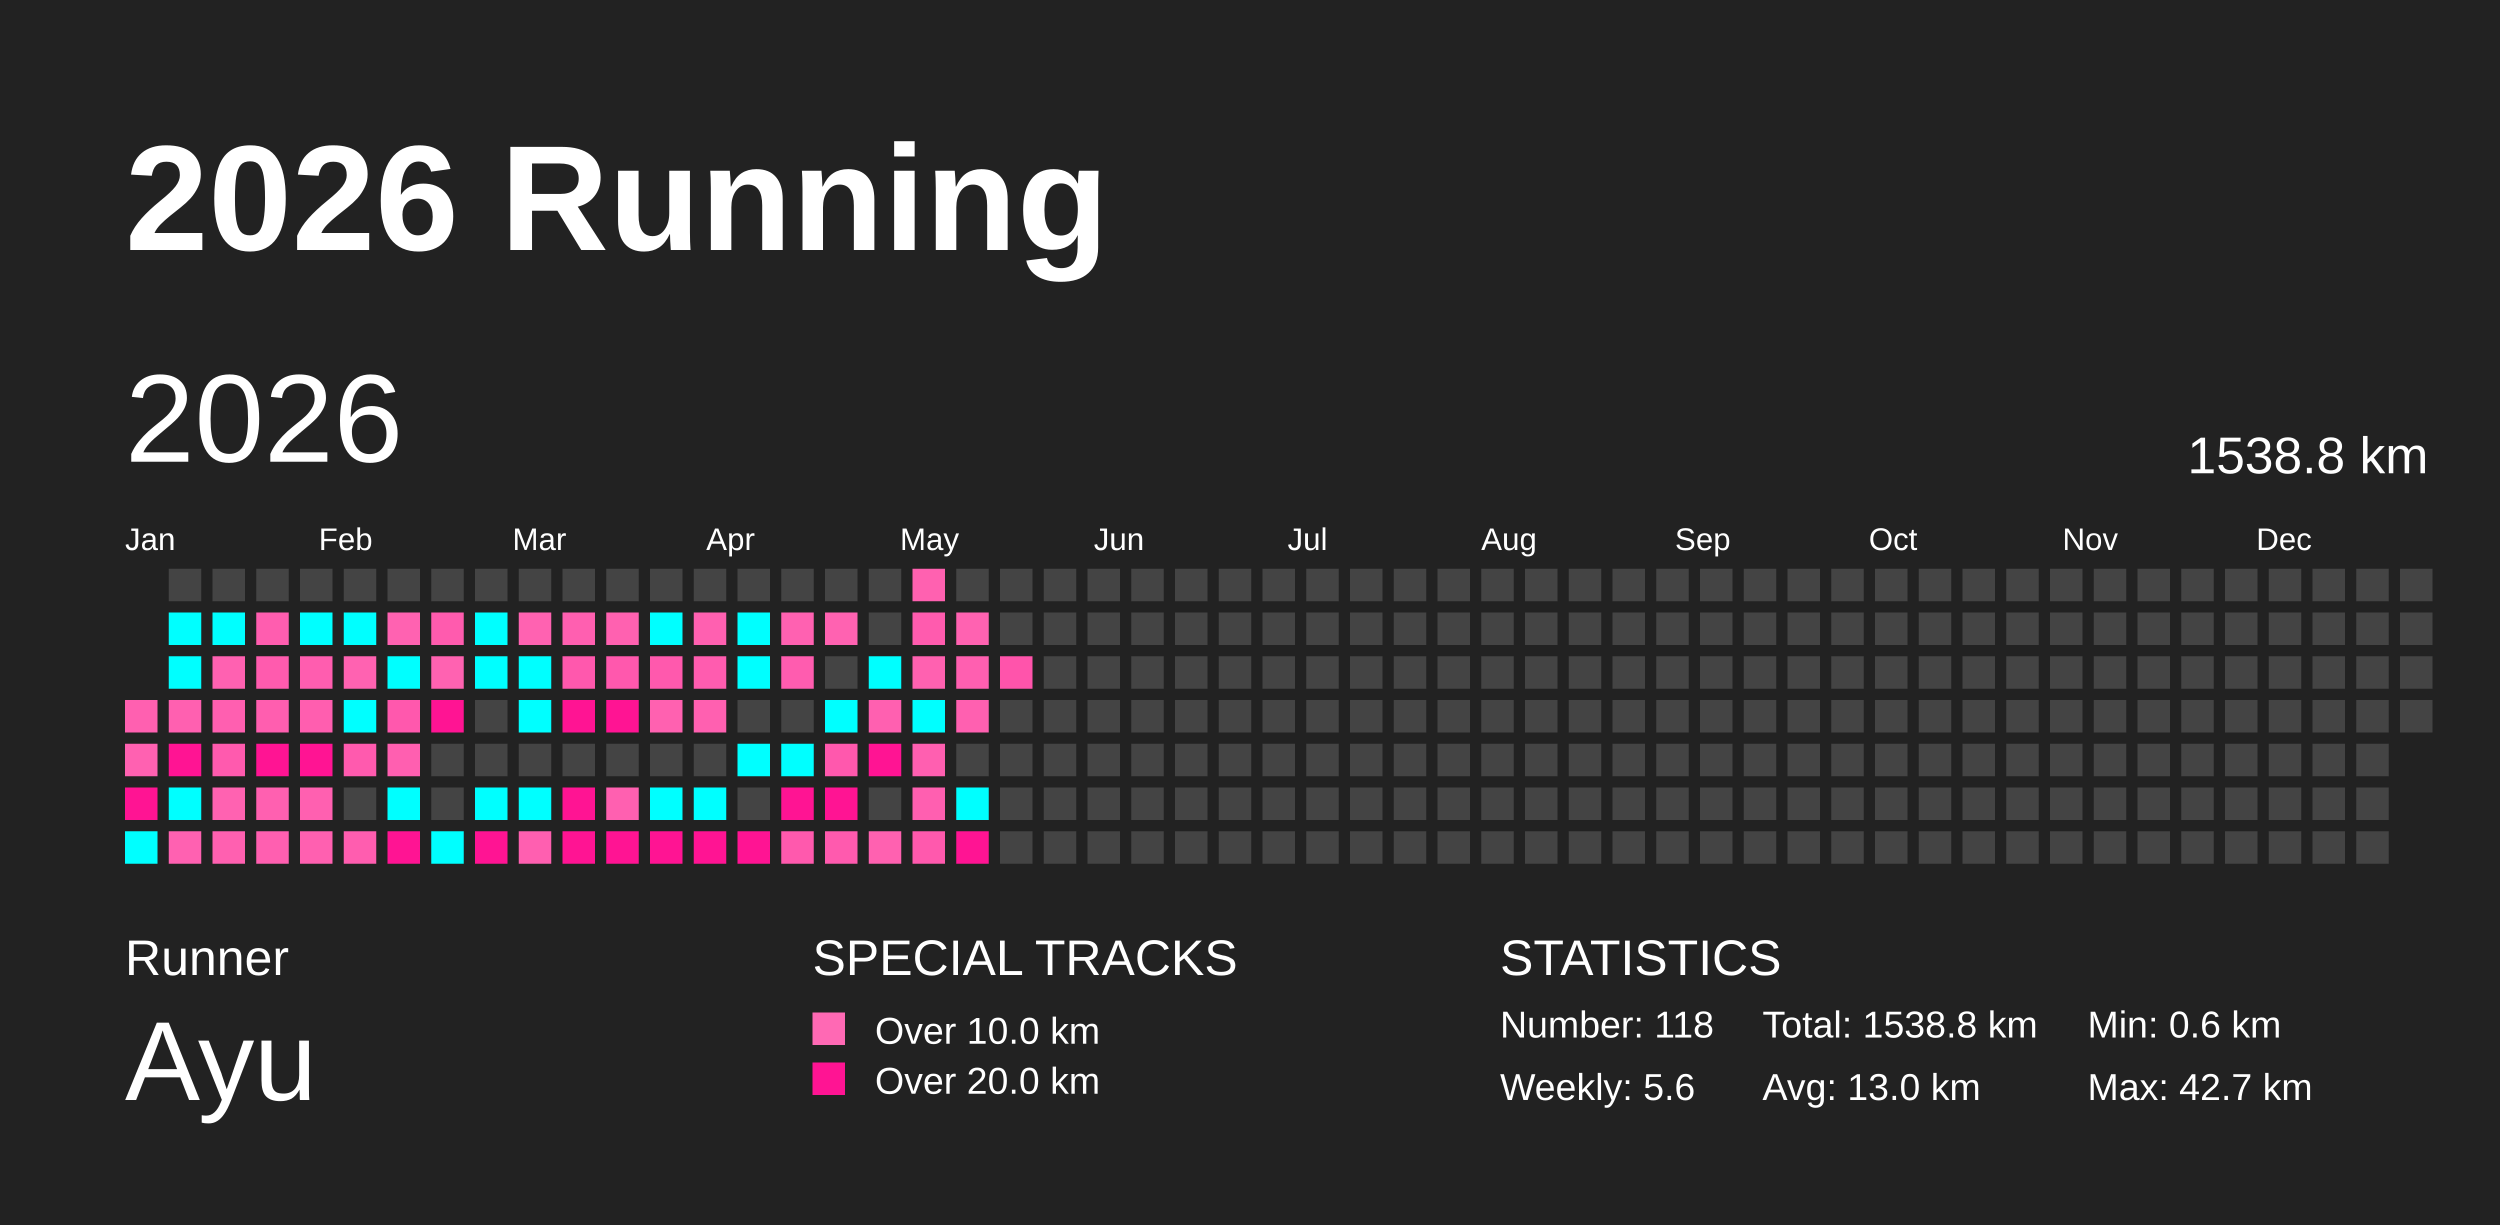
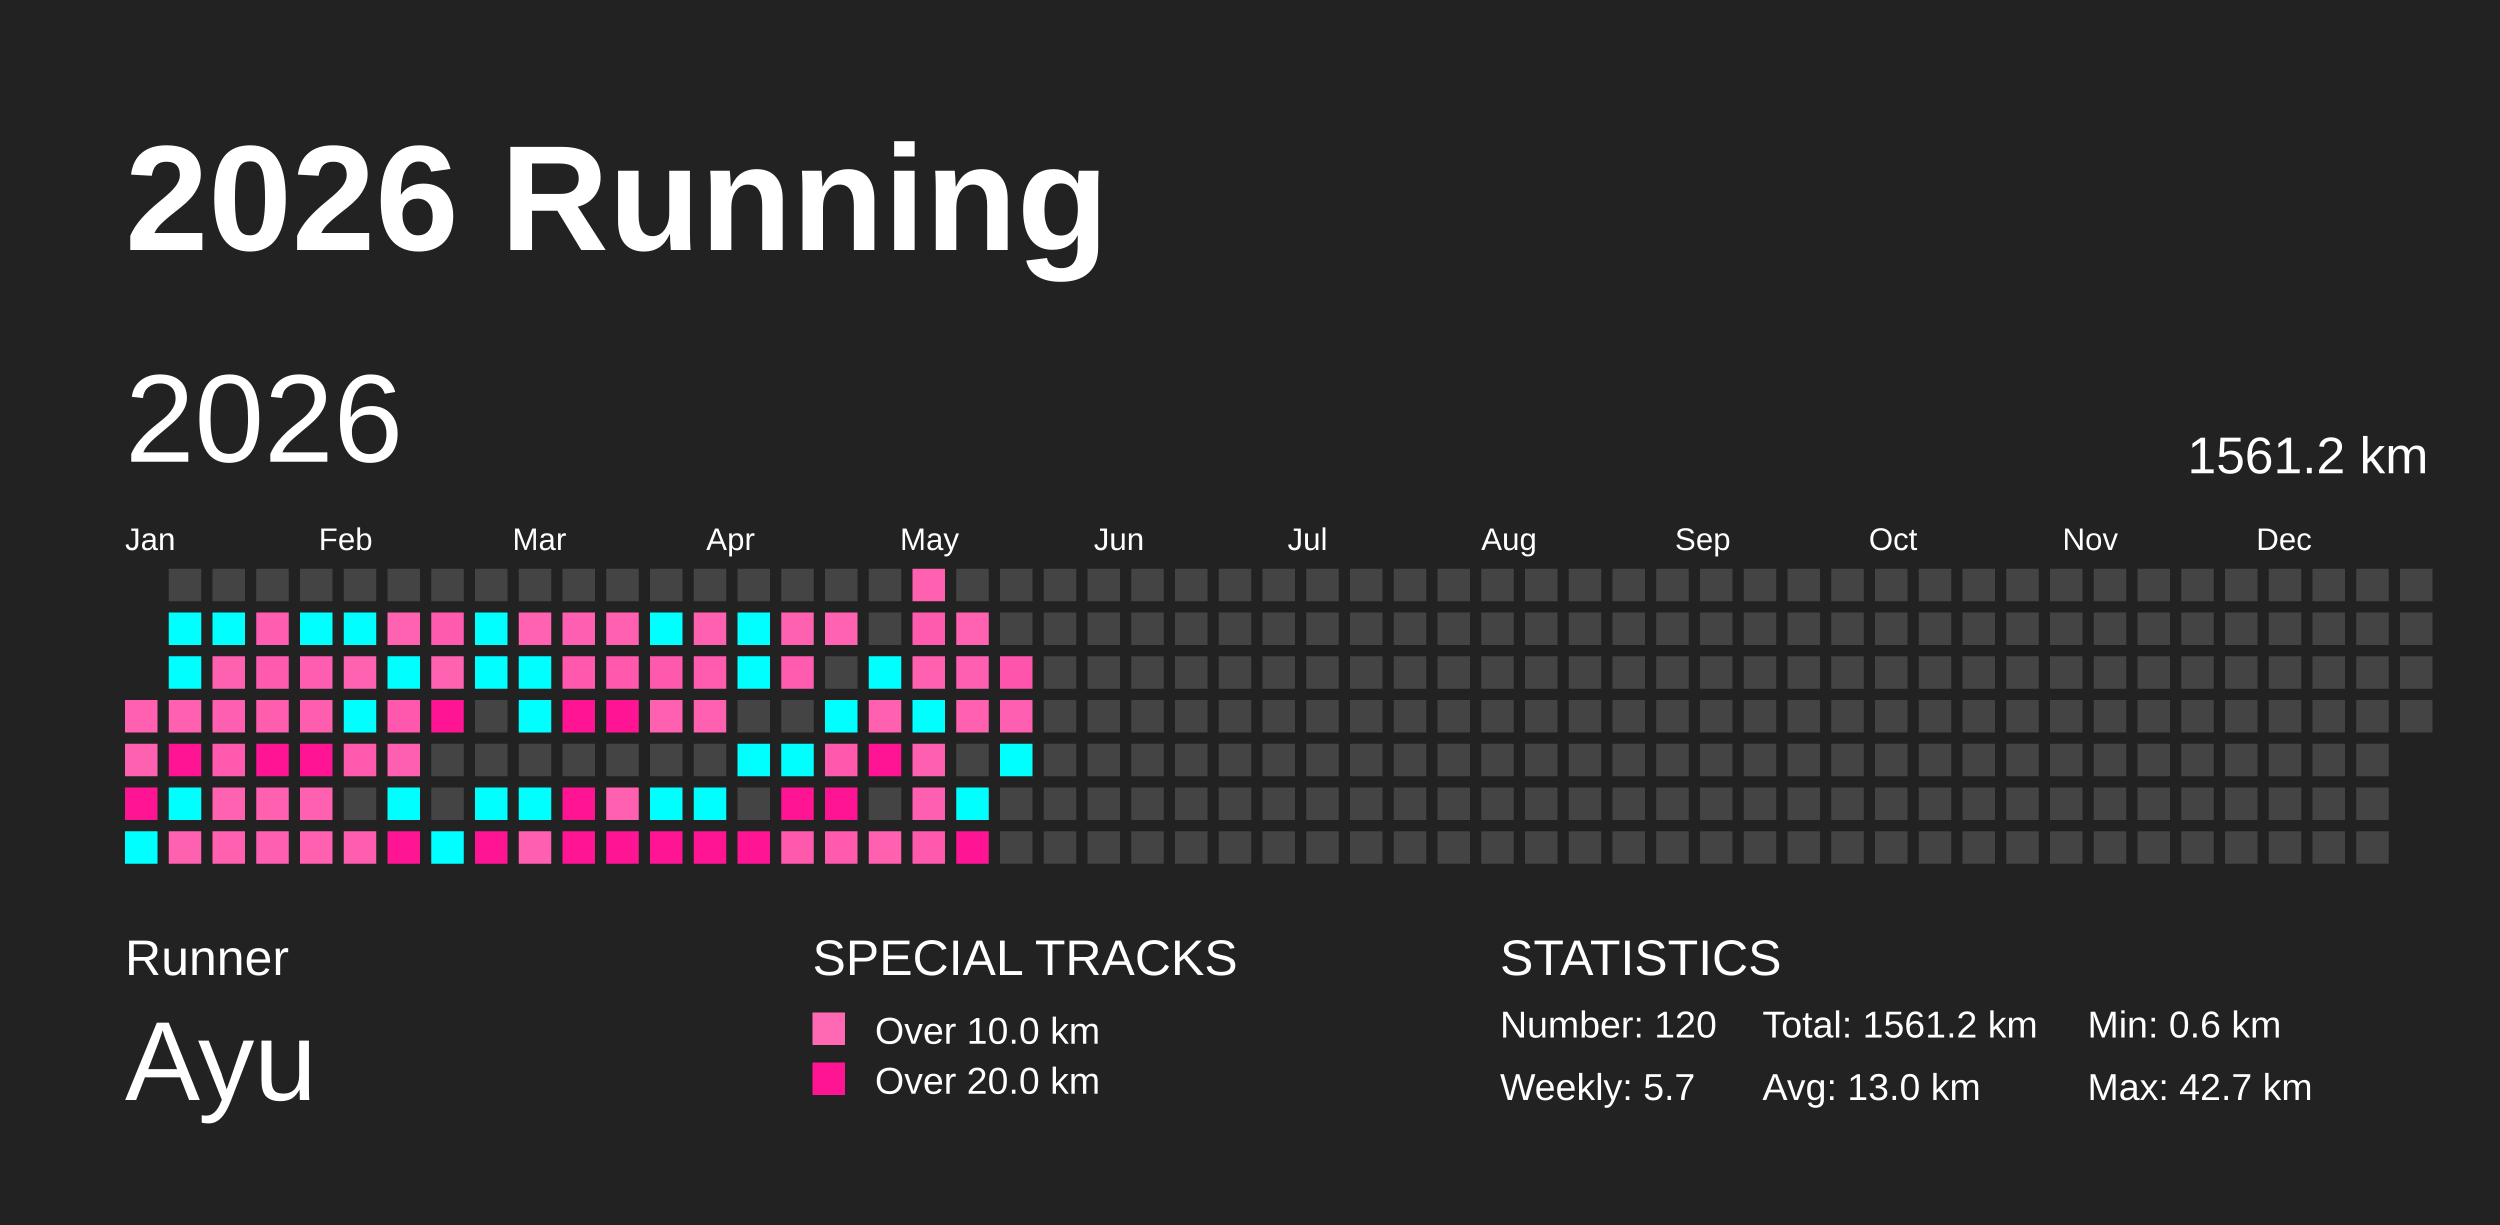
<svg xmlns="http://www.w3.org/2000/svg" baseProfile="full" height="98mm" version="1.1" viewBox="0,0,200,98" width="200mm">
  <defs />
  <rect fill="#222222" height="98" width="200" x="0" y="0" />
  <text fill="#FFFFFF" style="font-size:12px; font-family:Arial; font-weight:bold;" x="10" y="20">2026 Running</text>
  <text fill="#FFFFFF" style="font-size:4px; font-family:Arial" x="10" y="78">Runner</text>
  <text fill="#FFFFFF" style="font-size:9px; font-family:Arial" x="10" y="88">Ayu</text>
  <text fill="#FFFFFF" style="font-size:4px; font-family:Arial" x="65" y="78">SPECIAL TRACKS</text>
  <rect fill="#ff69b4" height="2.6" width="2.6" x="65" y="81" />
  <text fill="#FFFFFF" style="font-size:3px; font-family:Arial" x="70" y="83.5">Over 10.0 km</text>
  <rect fill="#ff1493" height="2.6" width="2.6" x="65" y="85" />
  <text fill="#FFFFFF" style="font-size:3px; font-family:Arial" x="70" y="87.5">Over 20.0 km</text>
  <text fill="#FFFFFF" style="font-size:4px; font-family:Arial" x="120" y="78">STATISTICS</text>
-   <text fill="#FFFFFF" style="font-size:3px; font-family:Arial" x="120" y="83">Number: 118</text>
-   <text fill="#FFFFFF" style="font-size:3px; font-family:Arial" x="120" y="88">Weekly: 5.6</text>
-   <text fill="#FFFFFF" style="font-size:3px; font-family:Arial" x="141" y="83">Total: 1538.8 km</text>
+   <text fill="#FFFFFF" style="font-size:3px; font-family:Arial" x="120" y="83">Number: 120</text>
+   <text fill="#FFFFFF" style="font-size:3px; font-family:Arial" x="120" y="88">Weekly: 5.7</text>
+   <text fill="#FFFFFF" style="font-size:3px; font-family:Arial" x="141" y="83">Total: 1561.2 km</text>
  <text fill="#FFFFFF" style="font-size:3px; font-family:Arial" x="141" y="88">Avg: 13.0 km</text>
  <text fill="#FFFFFF" style="font-size:3px; font-family:Arial" x="167" y="83">Min: 0.6 km</text>
  <text fill="#FFFFFF" style="font-size:3px; font-family:Arial" x="167" y="88">Max: 42.7 km</text>
  <text dominant-baseline="hanging" fill="#FFFFFF" style="font-size:10.0px; font-family:Arial;" x="10" y="30">2026</text>
-   <text dominant-baseline="hanging" fill="#FFFFFF" style="font-size:4.125px; font-family:Arial;" x="175" y="35">1538.8 km</text>
+   <text dominant-baseline="hanging" fill="#FFFFFF" style="font-size:4.125px; font-family:Arial;" x="175" y="35">1561.2 km</text>
  <text fill="#FFFFFF" style="font-size:2.5px; font-family:Arial" x="10.0" y="44">Jan</text>
  <text fill="#FFFFFF" style="font-size:2.5px; font-family:Arial" x="25.5" y="44">Feb</text>
  <text fill="#FFFFFF" style="font-size:2.5px; font-family:Arial" x="41.0" y="44">Mar</text>
  <text fill="#FFFFFF" style="font-size:2.5px; font-family:Arial" x="56.5" y="44">Apr</text>
  <text fill="#FFFFFF" style="font-size:2.5px; font-family:Arial" x="72.0" y="44">May</text>
  <text fill="#FFFFFF" style="font-size:2.5px; font-family:Arial" x="87.5" y="44">Jun</text>
  <text fill="#FFFFFF" style="font-size:2.5px; font-family:Arial" x="103.0" y="44">Jul</text>
  <text fill="#FFFFFF" style="font-size:2.5px; font-family:Arial" x="118.5" y="44">Aug</text>
  <text fill="#FFFFFF" style="font-size:2.5px; font-family:Arial" x="134.0" y="44">Sep</text>
  <text fill="#FFFFFF" style="font-size:2.5px; font-family:Arial" x="149.5" y="44">Oct</text>
  <text fill="#FFFFFF" style="font-size:2.5px; font-family:Arial" x="165.0" y="44">Nov</text>
  <text fill="#FFFFFF" style="font-size:2.5px; font-family:Arial" x="180.5" y="44">Dec</text>
  <rect fill="#ff60b0" height="2.6" width="2.6" x="10.0" y="56.0" />
  <rect fill="#ff61b1" height="2.6" width="2.6" x="10.0" y="59.5" />
  <rect fill="#ff1493" height="2.6" width="2.6" x="10.0" y="63.0" />
  <rect fill="#00ffff" height="2.6" width="2.6" x="10.0" y="66.5" />
  <rect fill="#444444" height="2.6" width="2.6" x="13.5" y="45.5" />
  <rect fill="#00ffff" height="2.6" width="2.6" x="13.5" y="49.0" />
  <rect fill="#00ffff" height="2.6" width="2.6" x="13.5" y="52.5" />
  <rect fill="#ff60b0" height="2.6" width="2.6" x="13.5" y="56.0" />
  <rect fill="#ff1493" height="2.6" width="2.6" x="13.5" y="59.5" />
  <rect fill="#00ffff" height="2.6" width="2.6" x="13.5" y="63.0" />
  <rect fill="#ff61b1" height="2.6" width="2.6" x="13.5" y="66.5" />
  <rect fill="#444444" height="2.6" width="2.6" x="17.0" y="45.5" />
  <rect fill="#00ffff" height="2.6" width="2.6" x="17.0" y="49.0" />
  <rect fill="#ff61b1" height="2.6" width="2.6" x="17.0" y="52.5" />
  <rect fill="#ff5fb0" height="2.6" width="2.6" x="17.0" y="56.0" />
  <rect fill="#ff5aae" height="2.6" width="2.6" x="17.0" y="59.5" />
  <rect fill="#ff62b1" height="2.6" width="2.6" x="17.0" y="63.0" />
  <rect fill="#ff60b0" height="2.6" width="2.6" x="17.0" y="66.5" />
  <rect fill="#444444" height="2.6" width="2.6" x="20.5" y="45.5" />
  <rect fill="#ff5daf" height="2.6" width="2.6" x="20.5" y="49.0" />
  <rect fill="#ff5bae" height="2.6" width="2.6" x="20.5" y="52.5" />
  <rect fill="#ff5eaf" height="2.6" width="2.6" x="20.5" y="56.0" />
  <rect fill="#ff1493" height="2.6" width="2.6" x="20.5" y="59.5" />
  <rect fill="#ff60b0" height="2.6" width="2.6" x="20.5" y="63.0" />
  <rect fill="#ff5fb0" height="2.6" width="2.6" x="20.5" y="66.5" />
  <rect fill="#444444" height="2.6" width="2.6" x="24.0" y="45.5" />
  <rect fill="#00ffff" height="2.6" width="2.6" x="24.0" y="49.0" />
  <rect fill="#ff5daf" height="2.6" width="2.6" x="24.0" y="52.5" />
  <rect fill="#ff5eaf" height="2.6" width="2.6" x="24.0" y="56.0" />
  <rect fill="#ff1493" height="2.6" width="2.6" x="24.0" y="59.5" />
  <rect fill="#ff60b0" height="2.6" width="2.6" x="24.0" y="63.0" />
  <rect fill="#ff60b0" height="2.6" width="2.6" x="24.0" y="66.5" />
  <rect fill="#444444" height="2.6" width="2.6" x="27.5" y="45.5" />
  <rect fill="#00ffff" height="2.6" width="2.6" x="27.5" y="49.0" />
  <rect fill="#ff62b1" height="2.6" width="2.6" x="27.5" y="52.5" />
  <rect fill="#00ffff" height="2.6" width="2.6" x="27.5" y="56.0" />
  <rect fill="#ff5aae" height="2.6" width="2.6" x="27.5" y="59.5" />
  <rect fill="#444444" height="2.6" width="2.6" x="27.5" y="63.0" />
  <rect fill="#ff5daf" height="2.6" width="2.6" x="27.5" y="66.5" />
  <rect fill="#444444" height="2.6" width="2.6" x="31.0" y="45.5" />
  <rect fill="#ff62b1" height="2.6" width="2.6" x="31.0" y="49.0" />
  <rect fill="#00ffff" height="2.6" width="2.6" x="31.0" y="52.5" />
  <rect fill="#ff58ad" height="2.6" width="2.6" x="31.0" y="56.0" />
  <rect fill="#ff5fb0" height="2.6" width="2.6" x="31.0" y="59.5" />
  <rect fill="#00ffff" height="2.6" width="2.6" x="31.0" y="63.0" />
  <rect fill="#ff1493" height="2.6" width="2.6" x="31.0" y="66.5" />
  <rect fill="#444444" height="2.6" width="2.6" x="34.5" y="45.5" />
  <rect fill="#ff5bae" height="2.6" width="2.6" x="34.5" y="49.0" />
  <rect fill="#ff62b1" height="2.6" width="2.6" x="34.5" y="52.5" />
  <rect fill="#ff1493" height="2.6" width="2.6" x="34.5" y="56.0" />
  <rect fill="#444444" height="2.6" width="2.6" x="34.5" y="59.5" />
  <rect fill="#444444" height="2.6" width="2.6" x="34.5" y="63.0" />
  <rect fill="#00ffff" height="2.6" width="2.6" x="34.5" y="66.5" />
  <rect fill="#444444" height="2.6" width="2.6" x="38.0" y="45.5" />
  <rect fill="#00ffff" height="2.6" width="2.6" x="38.0" y="49.0" />
  <rect fill="#00ffff" height="2.6" width="2.6" x="38.0" y="52.5" />
  <rect fill="#444444" height="2.6" width="2.6" x="38.0" y="56.0" />
  <rect fill="#444444" height="2.6" width="2.6" x="38.0" y="59.5" />
  <rect fill="#00ffff" height="2.6" width="2.6" x="38.0" y="63.0" />
  <rect fill="#ff1493" height="2.6" width="2.6" x="38.0" y="66.5" />
  <rect fill="#444444" height="2.6" width="2.6" x="41.5" y="45.5" />
  <rect fill="#ff62b1" height="2.6" width="2.6" x="41.5" y="49.0" />
  <rect fill="#00ffff" height="2.6" width="2.6" x="41.5" y="52.5" />
  <rect fill="#00ffff" height="2.6" width="2.6" x="41.5" y="56.0" />
  <rect fill="#444444" height="2.6" width="2.6" x="41.5" y="59.5" />
  <rect fill="#00ffff" height="2.6" width="2.6" x="41.5" y="63.0" />
  <rect fill="#ff5fb0" height="2.6" width="2.6" x="41.5" y="66.5" />
  <rect fill="#444444" height="2.6" width="2.6" x="45.0" y="45.5" />
  <rect fill="#ff5fb0" height="2.6" width="2.6" x="45.0" y="49.0" />
  <rect fill="#ff58ad" height="2.6" width="2.6" x="45.0" y="52.5" />
  <rect fill="#ff1493" height="2.6" width="2.6" x="45.0" y="56.0" />
  <rect fill="#444444" height="2.6" width="2.6" x="45.0" y="59.5" />
  <rect fill="#ff1493" height="2.6" width="2.6" x="45.0" y="63.0" />
  <rect fill="#ff1493" height="2.6" width="2.6" x="45.0" y="66.5" />
  <rect fill="#444444" height="2.6" width="2.6" x="48.5" y="45.5" />
  <rect fill="#ff61b0" height="2.6" width="2.6" x="48.5" y="49.0" />
  <rect fill="#ff58ad" height="2.6" width="2.6" x="48.5" y="52.5" />
  <rect fill="#ff1493" height="2.6" width="2.6" x="48.5" y="56.0" />
  <rect fill="#444444" height="2.6" width="2.6" x="48.5" y="59.5" />
  <rect fill="#ff60b0" height="2.6" width="2.6" x="48.5" y="63.0" />
  <rect fill="#ff1493" height="2.6" width="2.6" x="48.5" y="66.5" />
  <rect fill="#444444" height="2.6" width="2.6" x="52.0" y="45.5" />
  <rect fill="#00ffff" height="2.6" width="2.6" x="52.0" y="49.0" />
  <rect fill="#ff59ad" height="2.6" width="2.6" x="52.0" y="52.5" />
  <rect fill="#ff61b0" height="2.6" width="2.6" x="52.0" y="56.0" />
  <rect fill="#444444" height="2.6" width="2.6" x="52.0" y="59.5" />
  <rect fill="#00ffff" height="2.6" width="2.6" x="52.0" y="63.0" />
  <rect fill="#ff1493" height="2.6" width="2.6" x="52.0" y="66.5" />
  <rect fill="#444444" height="2.6" width="2.6" x="55.5" y="45.5" />
  <rect fill="#ff60b0" height="2.6" width="2.6" x="55.5" y="49.0" />
  <rect fill="#ff5caf" height="2.6" width="2.6" x="55.5" y="52.5" />
  <rect fill="#ff60b0" height="2.6" width="2.6" x="55.5" y="56.0" />
  <rect fill="#444444" height="2.6" width="2.6" x="55.5" y="59.5" />
  <rect fill="#00ffff" height="2.6" width="2.6" x="55.5" y="63.0" />
  <rect fill="#ff1493" height="2.6" width="2.6" x="55.5" y="66.5" />
  <rect fill="#444444" height="2.6" width="2.6" x="59.0" y="45.5" />
  <rect fill="#00ffff" height="2.6" width="2.6" x="59.0" y="49.0" />
  <rect fill="#00ffff" height="2.6" width="2.6" x="59.0" y="52.5" />
  <rect fill="#444444" height="2.6" width="2.6" x="59.0" y="56.0" />
  <rect fill="#00ffff" height="2.6" width="2.6" x="59.0" y="59.5" />
  <rect fill="#444444" height="2.6" width="2.6" x="59.0" y="63.0" />
  <rect fill="#ff1493" height="2.6" width="2.6" x="59.0" y="66.5" />
  <rect fill="#444444" height="2.6" width="2.6" x="62.5" y="45.5" />
  <rect fill="#ff61b1" height="2.6" width="2.6" x="62.5" y="49.0" />
  <rect fill="#ff5caf" height="2.6" width="2.6" x="62.5" y="52.5" />
  <rect fill="#444444" height="2.6" width="2.6" x="62.5" y="56.0" />
  <rect fill="#00ffff" height="2.6" width="2.6" x="62.5" y="59.5" />
  <rect fill="#ff1493" height="2.6" width="2.6" x="62.5" y="63.0" />
  <rect fill="#ff59ad" height="2.6" width="2.6" x="62.5" y="66.5" />
  <rect fill="#444444" height="2.6" width="2.6" x="66.0" y="45.5" />
  <rect fill="#ff62b1" height="2.6" width="2.6" x="66.0" y="49.0" />
  <rect fill="#444444" height="2.6" width="2.6" x="66.0" y="52.5" />
  <rect fill="#00ffff" height="2.6" width="2.6" x="66.0" y="56.0" />
  <rect fill="#ff58ad" height="2.6" width="2.6" x="66.0" y="59.5" />
  <rect fill="#ff1493" height="2.6" width="2.6" x="66.0" y="63.0" />
  <rect fill="#ff5aae" height="2.6" width="2.6" x="66.0" y="66.5" />
  <rect fill="#444444" height="2.6" width="2.6" x="69.5" y="45.5" />
  <rect fill="#444444" height="2.6" width="2.6" x="69.5" y="49.0" />
  <rect fill="#00ffff" height="2.6" width="2.6" x="69.5" y="52.5" />
  <rect fill="#ff60b0" height="2.6" width="2.6" x="69.5" y="56.0" />
  <rect fill="#ff1493" height="2.6" width="2.6" x="69.5" y="59.5" />
  <rect fill="#444444" height="2.6" width="2.6" x="69.5" y="63.0" />
  <rect fill="#ff61b0" height="2.6" width="2.6" x="69.5" y="66.5" />
  <rect fill="#ff61b0" height="2.6" width="2.6" x="73.0" y="45.5" />
  <rect fill="#ff5bae" height="2.6" width="2.6" x="73.0" y="49.0" />
  <rect fill="#ff61b0" height="2.6" width="2.6" x="73.0" y="52.5" />
  <rect fill="#00ffff" height="2.6" width="2.6" x="73.0" y="56.0" />
  <rect fill="#ff5fb0" height="2.6" width="2.6" x="73.0" y="59.5" />
  <rect fill="#ff5fb0" height="2.6" width="2.6" x="73.0" y="63.0" />
  <rect fill="#ff59ad" height="2.6" width="2.6" x="73.0" y="66.5" />
  <rect fill="#444444" height="2.6" width="2.6" x="76.5" y="45.5" />
  <rect fill="#ff62b1" height="2.6" width="2.6" x="76.5" y="49.0" />
  <rect fill="#ff5fb0" height="2.6" width="2.6" x="76.5" y="52.5" />
  <rect fill="#ff60b0" height="2.6" width="2.6" x="76.5" y="56.0" />
  <rect fill="#444444" height="2.6" width="2.6" x="76.5" y="59.5" />
  <rect fill="#00ffff" height="2.6" width="2.6" x="76.5" y="63.0" />
  <rect fill="#ff1493" height="2.6" width="2.6" x="76.5" y="66.5" />
  <rect fill="#444444" height="2.6" width="2.6" x="80.0" y="45.5" />
  <rect fill="#444444" height="2.6" width="2.6" x="80.0" y="49.0" />
  <rect fill="#ff54ab" height="2.6" width="2.6" x="80.0" y="52.5" />
-   <rect fill="#444444" height="2.6" width="2.6" x="80.0" y="56.0" />
-   <rect fill="#444444" height="2.6" width="2.6" x="80.0" y="59.5" />
+   <rect fill="#ff5fb0" height="2.6" width="2.6" x="80.0" y="56.0" />
+   <rect fill="#00ffff" height="2.6" width="2.6" x="80.0" y="59.5" />
  <rect fill="#444444" height="2.6" width="2.6" x="80.0" y="63.0" />
  <rect fill="#444444" height="2.6" width="2.6" x="80.0" y="66.5" />
  <rect fill="#444444" height="2.6" width="2.6" x="83.5" y="45.5" />
  <rect fill="#444444" height="2.6" width="2.6" x="83.5" y="49.0" />
  <rect fill="#444444" height="2.6" width="2.6" x="83.5" y="52.5" />
  <rect fill="#444444" height="2.6" width="2.6" x="83.5" y="56.0" />
  <rect fill="#444444" height="2.6" width="2.6" x="83.5" y="59.5" />
  <rect fill="#444444" height="2.6" width="2.6" x="83.5" y="63.0" />
  <rect fill="#444444" height="2.6" width="2.6" x="83.5" y="66.5" />
  <rect fill="#444444" height="2.6" width="2.6" x="87.0" y="45.5" />
  <rect fill="#444444" height="2.6" width="2.6" x="87.0" y="49.0" />
  <rect fill="#444444" height="2.6" width="2.6" x="87.0" y="52.5" />
  <rect fill="#444444" height="2.6" width="2.6" x="87.0" y="56.0" />
  <rect fill="#444444" height="2.6" width="2.6" x="87.0" y="59.5" />
  <rect fill="#444444" height="2.6" width="2.6" x="87.0" y="63.0" />
  <rect fill="#444444" height="2.6" width="2.6" x="87.0" y="66.5" />
  <rect fill="#444444" height="2.6" width="2.6" x="90.5" y="45.5" />
  <rect fill="#444444" height="2.6" width="2.6" x="90.5" y="49.0" />
  <rect fill="#444444" height="2.6" width="2.6" x="90.5" y="52.5" />
  <rect fill="#444444" height="2.6" width="2.6" x="90.5" y="56.0" />
  <rect fill="#444444" height="2.6" width="2.6" x="90.5" y="59.5" />
  <rect fill="#444444" height="2.6" width="2.6" x="90.5" y="63.0" />
  <rect fill="#444444" height="2.6" width="2.6" x="90.5" y="66.5" />
  <rect fill="#444444" height="2.6" width="2.6" x="94.0" y="45.5" />
  <rect fill="#444444" height="2.6" width="2.6" x="94.0" y="49.0" />
  <rect fill="#444444" height="2.6" width="2.6" x="94.0" y="52.5" />
  <rect fill="#444444" height="2.6" width="2.6" x="94.0" y="56.0" />
  <rect fill="#444444" height="2.6" width="2.6" x="94.0" y="59.5" />
  <rect fill="#444444" height="2.6" width="2.6" x="94.0" y="63.0" />
  <rect fill="#444444" height="2.6" width="2.6" x="94.0" y="66.5" />
  <rect fill="#444444" height="2.6" width="2.6" x="97.5" y="45.5" />
  <rect fill="#444444" height="2.6" width="2.6" x="97.5" y="49.0" />
  <rect fill="#444444" height="2.6" width="2.6" x="97.5" y="52.5" />
  <rect fill="#444444" height="2.6" width="2.6" x="97.5" y="56.0" />
  <rect fill="#444444" height="2.6" width="2.6" x="97.5" y="59.5" />
  <rect fill="#444444" height="2.6" width="2.6" x="97.5" y="63.0" />
  <rect fill="#444444" height="2.6" width="2.6" x="97.5" y="66.5" />
  <rect fill="#444444" height="2.6" width="2.6" x="101.0" y="45.5" />
  <rect fill="#444444" height="2.6" width="2.6" x="101.0" y="49.0" />
  <rect fill="#444444" height="2.6" width="2.6" x="101.0" y="52.5" />
  <rect fill="#444444" height="2.6" width="2.6" x="101.0" y="56.0" />
  <rect fill="#444444" height="2.6" width="2.6" x="101.0" y="59.5" />
  <rect fill="#444444" height="2.6" width="2.6" x="101.0" y="63.0" />
  <rect fill="#444444" height="2.6" width="2.6" x="101.0" y="66.5" />
  <rect fill="#444444" height="2.6" width="2.6" x="104.5" y="45.5" />
  <rect fill="#444444" height="2.6" width="2.6" x="104.5" y="49.0" />
  <rect fill="#444444" height="2.6" width="2.6" x="104.5" y="52.5" />
  <rect fill="#444444" height="2.6" width="2.6" x="104.5" y="56.0" />
  <rect fill="#444444" height="2.6" width="2.6" x="104.5" y="59.5" />
  <rect fill="#444444" height="2.6" width="2.6" x="104.5" y="63.0" />
  <rect fill="#444444" height="2.6" width="2.6" x="104.5" y="66.5" />
  <rect fill="#444444" height="2.6" width="2.6" x="108.0" y="45.5" />
  <rect fill="#444444" height="2.6" width="2.6" x="108.0" y="49.0" />
  <rect fill="#444444" height="2.6" width="2.6" x="108.0" y="52.5" />
  <rect fill="#444444" height="2.6" width="2.6" x="108.0" y="56.0" />
  <rect fill="#444444" height="2.6" width="2.6" x="108.0" y="59.5" />
  <rect fill="#444444" height="2.6" width="2.6" x="108.0" y="63.0" />
  <rect fill="#444444" height="2.6" width="2.6" x="108.0" y="66.5" />
  <rect fill="#444444" height="2.6" width="2.6" x="111.5" y="45.5" />
  <rect fill="#444444" height="2.6" width="2.6" x="111.5" y="49.0" />
  <rect fill="#444444" height="2.6" width="2.6" x="111.5" y="52.5" />
  <rect fill="#444444" height="2.6" width="2.6" x="111.5" y="56.0" />
  <rect fill="#444444" height="2.6" width="2.6" x="111.5" y="59.5" />
  <rect fill="#444444" height="2.6" width="2.6" x="111.5" y="63.0" />
  <rect fill="#444444" height="2.6" width="2.6" x="111.5" y="66.5" />
  <rect fill="#444444" height="2.6" width="2.6" x="115.0" y="45.5" />
  <rect fill="#444444" height="2.6" width="2.6" x="115.0" y="49.0" />
  <rect fill="#444444" height="2.6" width="2.6" x="115.0" y="52.5" />
  <rect fill="#444444" height="2.6" width="2.6" x="115.0" y="56.0" />
  <rect fill="#444444" height="2.6" width="2.6" x="115.0" y="59.5" />
  <rect fill="#444444" height="2.6" width="2.6" x="115.0" y="63.0" />
  <rect fill="#444444" height="2.6" width="2.6" x="115.0" y="66.5" />
  <rect fill="#444444" height="2.6" width="2.6" x="118.5" y="45.5" />
  <rect fill="#444444" height="2.6" width="2.6" x="118.5" y="49.0" />
  <rect fill="#444444" height="2.6" width="2.6" x="118.5" y="52.5" />
  <rect fill="#444444" height="2.6" width="2.6" x="118.5" y="56.0" />
  <rect fill="#444444" height="2.6" width="2.6" x="118.5" y="59.5" />
  <rect fill="#444444" height="2.6" width="2.6" x="118.5" y="63.0" />
  <rect fill="#444444" height="2.6" width="2.6" x="118.5" y="66.5" />
  <rect fill="#444444" height="2.6" width="2.6" x="122.0" y="45.5" />
  <rect fill="#444444" height="2.6" width="2.6" x="122.0" y="49.0" />
  <rect fill="#444444" height="2.6" width="2.6" x="122.0" y="52.5" />
  <rect fill="#444444" height="2.6" width="2.6" x="122.0" y="56.0" />
  <rect fill="#444444" height="2.6" width="2.6" x="122.0" y="59.5" />
  <rect fill="#444444" height="2.6" width="2.6" x="122.0" y="63.0" />
  <rect fill="#444444" height="2.6" width="2.6" x="122.0" y="66.5" />
  <rect fill="#444444" height="2.6" width="2.6" x="125.5" y="45.5" />
  <rect fill="#444444" height="2.6" width="2.6" x="125.5" y="49.0" />
  <rect fill="#444444" height="2.6" width="2.6" x="125.5" y="52.5" />
  <rect fill="#444444" height="2.6" width="2.6" x="125.5" y="56.0" />
  <rect fill="#444444" height="2.6" width="2.6" x="125.5" y="59.5" />
  <rect fill="#444444" height="2.6" width="2.6" x="125.5" y="63.0" />
  <rect fill="#444444" height="2.6" width="2.6" x="125.5" y="66.5" />
  <rect fill="#444444" height="2.6" width="2.6" x="129.0" y="45.5" />
  <rect fill="#444444" height="2.6" width="2.6" x="129.0" y="49.0" />
  <rect fill="#444444" height="2.6" width="2.6" x="129.0" y="52.5" />
  <rect fill="#444444" height="2.6" width="2.6" x="129.0" y="56.0" />
  <rect fill="#444444" height="2.6" width="2.6" x="129.0" y="59.5" />
  <rect fill="#444444" height="2.6" width="2.6" x="129.0" y="63.0" />
  <rect fill="#444444" height="2.6" width="2.6" x="129.0" y="66.5" />
  <rect fill="#444444" height="2.6" width="2.6" x="132.5" y="45.5" />
  <rect fill="#444444" height="2.6" width="2.6" x="132.5" y="49.0" />
  <rect fill="#444444" height="2.6" width="2.6" x="132.5" y="52.5" />
  <rect fill="#444444" height="2.6" width="2.6" x="132.5" y="56.0" />
  <rect fill="#444444" height="2.6" width="2.6" x="132.5" y="59.5" />
  <rect fill="#444444" height="2.6" width="2.6" x="132.5" y="63.0" />
  <rect fill="#444444" height="2.6" width="2.6" x="132.5" y="66.5" />
  <rect fill="#444444" height="2.6" width="2.6" x="136.0" y="45.5" />
  <rect fill="#444444" height="2.6" width="2.6" x="136.0" y="49.0" />
  <rect fill="#444444" height="2.6" width="2.6" x="136.0" y="52.5" />
  <rect fill="#444444" height="2.6" width="2.6" x="136.0" y="56.0" />
  <rect fill="#444444" height="2.6" width="2.6" x="136.0" y="59.5" />
  <rect fill="#444444" height="2.6" width="2.6" x="136.0" y="63.0" />
  <rect fill="#444444" height="2.6" width="2.6" x="136.0" y="66.5" />
  <rect fill="#444444" height="2.6" width="2.6" x="139.5" y="45.5" />
  <rect fill="#444444" height="2.6" width="2.6" x="139.5" y="49.0" />
  <rect fill="#444444" height="2.6" width="2.6" x="139.5" y="52.5" />
  <rect fill="#444444" height="2.6" width="2.6" x="139.5" y="56.0" />
  <rect fill="#444444" height="2.6" width="2.6" x="139.5" y="59.5" />
  <rect fill="#444444" height="2.6" width="2.6" x="139.5" y="63.0" />
  <rect fill="#444444" height="2.6" width="2.6" x="139.5" y="66.5" />
  <rect fill="#444444" height="2.6" width="2.6" x="143.0" y="45.5" />
  <rect fill="#444444" height="2.6" width="2.6" x="143.0" y="49.0" />
  <rect fill="#444444" height="2.6" width="2.6" x="143.0" y="52.5" />
  <rect fill="#444444" height="2.6" width="2.6" x="143.0" y="56.0" />
  <rect fill="#444444" height="2.6" width="2.6" x="143.0" y="59.5" />
  <rect fill="#444444" height="2.6" width="2.6" x="143.0" y="63.0" />
  <rect fill="#444444" height="2.6" width="2.6" x="143.0" y="66.5" />
  <rect fill="#444444" height="2.6" width="2.6" x="146.5" y="45.5" />
  <rect fill="#444444" height="2.6" width="2.6" x="146.5" y="49.0" />
  <rect fill="#444444" height="2.6" width="2.6" x="146.5" y="52.5" />
  <rect fill="#444444" height="2.6" width="2.6" x="146.5" y="56.0" />
  <rect fill="#444444" height="2.6" width="2.6" x="146.5" y="59.5" />
  <rect fill="#444444" height="2.6" width="2.6" x="146.5" y="63.0" />
  <rect fill="#444444" height="2.6" width="2.6" x="146.5" y="66.5" />
  <rect fill="#444444" height="2.6" width="2.6" x="150.0" y="45.5" />
  <rect fill="#444444" height="2.6" width="2.6" x="150.0" y="49.0" />
  <rect fill="#444444" height="2.6" width="2.6" x="150.0" y="52.5" />
  <rect fill="#444444" height="2.6" width="2.6" x="150.0" y="56.0" />
  <rect fill="#444444" height="2.6" width="2.6" x="150.0" y="59.5" />
  <rect fill="#444444" height="2.6" width="2.6" x="150.0" y="63.0" />
  <rect fill="#444444" height="2.6" width="2.6" x="150.0" y="66.5" />
  <rect fill="#444444" height="2.6" width="2.6" x="153.5" y="45.5" />
  <rect fill="#444444" height="2.6" width="2.6" x="153.5" y="49.0" />
  <rect fill="#444444" height="2.6" width="2.6" x="153.5" y="52.5" />
  <rect fill="#444444" height="2.6" width="2.6" x="153.5" y="56.0" />
  <rect fill="#444444" height="2.6" width="2.6" x="153.5" y="59.5" />
  <rect fill="#444444" height="2.6" width="2.6" x="153.5" y="63.0" />
  <rect fill="#444444" height="2.6" width="2.6" x="153.5" y="66.5" />
  <rect fill="#444444" height="2.6" width="2.6" x="157.0" y="45.5" />
  <rect fill="#444444" height="2.6" width="2.6" x="157.0" y="49.0" />
  <rect fill="#444444" height="2.6" width="2.6" x="157.0" y="52.5" />
  <rect fill="#444444" height="2.6" width="2.6" x="157.0" y="56.0" />
  <rect fill="#444444" height="2.6" width="2.6" x="157.0" y="59.5" />
  <rect fill="#444444" height="2.6" width="2.6" x="157.0" y="63.0" />
  <rect fill="#444444" height="2.6" width="2.6" x="157.0" y="66.5" />
  <rect fill="#444444" height="2.6" width="2.6" x="160.5" y="45.5" />
  <rect fill="#444444" height="2.6" width="2.6" x="160.5" y="49.0" />
  <rect fill="#444444" height="2.6" width="2.6" x="160.5" y="52.5" />
  <rect fill="#444444" height="2.6" width="2.6" x="160.5" y="56.0" />
  <rect fill="#444444" height="2.6" width="2.6" x="160.5" y="59.5" />
  <rect fill="#444444" height="2.6" width="2.6" x="160.5" y="63.0" />
  <rect fill="#444444" height="2.6" width="2.6" x="160.5" y="66.5" />
  <rect fill="#444444" height="2.6" width="2.6" x="164.0" y="45.5" />
  <rect fill="#444444" height="2.6" width="2.6" x="164.0" y="49.0" />
  <rect fill="#444444" height="2.6" width="2.6" x="164.0" y="52.5" />
  <rect fill="#444444" height="2.6" width="2.6" x="164.0" y="56.0" />
  <rect fill="#444444" height="2.6" width="2.6" x="164.0" y="59.5" />
  <rect fill="#444444" height="2.6" width="2.6" x="164.0" y="63.0" />
  <rect fill="#444444" height="2.6" width="2.6" x="164.0" y="66.5" />
  <rect fill="#444444" height="2.6" width="2.6" x="167.5" y="45.5" />
  <rect fill="#444444" height="2.6" width="2.6" x="167.5" y="49.0" />
  <rect fill="#444444" height="2.6" width="2.6" x="167.5" y="52.5" />
  <rect fill="#444444" height="2.6" width="2.6" x="167.5" y="56.0" />
  <rect fill="#444444" height="2.6" width="2.6" x="167.5" y="59.5" />
  <rect fill="#444444" height="2.6" width="2.6" x="167.5" y="63.0" />
  <rect fill="#444444" height="2.6" width="2.6" x="167.5" y="66.5" />
  <rect fill="#444444" height="2.6" width="2.6" x="171.0" y="45.5" />
  <rect fill="#444444" height="2.6" width="2.6" x="171.0" y="49.0" />
  <rect fill="#444444" height="2.6" width="2.6" x="171.0" y="52.5" />
  <rect fill="#444444" height="2.6" width="2.6" x="171.0" y="56.0" />
  <rect fill="#444444" height="2.6" width="2.6" x="171.0" y="59.5" />
  <rect fill="#444444" height="2.6" width="2.6" x="171.0" y="63.0" />
  <rect fill="#444444" height="2.6" width="2.6" x="171.0" y="66.5" />
  <rect fill="#444444" height="2.6" width="2.6" x="174.5" y="45.5" />
  <rect fill="#444444" height="2.6" width="2.6" x="174.5" y="49.0" />
  <rect fill="#444444" height="2.6" width="2.6" x="174.5" y="52.5" />
  <rect fill="#444444" height="2.6" width="2.6" x="174.5" y="56.0" />
  <rect fill="#444444" height="2.6" width="2.6" x="174.5" y="59.5" />
  <rect fill="#444444" height="2.6" width="2.6" x="174.5" y="63.0" />
  <rect fill="#444444" height="2.6" width="2.6" x="174.5" y="66.5" />
  <rect fill="#444444" height="2.6" width="2.6" x="178.0" y="45.5" />
  <rect fill="#444444" height="2.6" width="2.6" x="178.0" y="49.0" />
  <rect fill="#444444" height="2.6" width="2.6" x="178.0" y="52.5" />
  <rect fill="#444444" height="2.6" width="2.6" x="178.0" y="56.0" />
  <rect fill="#444444" height="2.6" width="2.6" x="178.0" y="59.5" />
  <rect fill="#444444" height="2.6" width="2.6" x="178.0" y="63.0" />
  <rect fill="#444444" height="2.6" width="2.6" x="178.0" y="66.5" />
  <rect fill="#444444" height="2.6" width="2.6" x="181.5" y="45.5" />
  <rect fill="#444444" height="2.6" width="2.6" x="181.5" y="49.0" />
  <rect fill="#444444" height="2.6" width="2.6" x="181.5" y="52.5" />
  <rect fill="#444444" height="2.6" width="2.6" x="181.5" y="56.0" />
  <rect fill="#444444" height="2.6" width="2.6" x="181.5" y="59.5" />
  <rect fill="#444444" height="2.6" width="2.6" x="181.5" y="63.0" />
  <rect fill="#444444" height="2.6" width="2.6" x="181.5" y="66.5" />
  <rect fill="#444444" height="2.6" width="2.6" x="185.0" y="45.5" />
  <rect fill="#444444" height="2.6" width="2.6" x="185.0" y="49.0" />
  <rect fill="#444444" height="2.6" width="2.6" x="185.0" y="52.5" />
  <rect fill="#444444" height="2.6" width="2.6" x="185.0" y="56.0" />
  <rect fill="#444444" height="2.6" width="2.6" x="185.0" y="59.5" />
  <rect fill="#444444" height="2.6" width="2.6" x="185.0" y="63.0" />
  <rect fill="#444444" height="2.6" width="2.6" x="185.0" y="66.5" />
  <rect fill="#444444" height="2.6" width="2.6" x="188.5" y="45.5" />
  <rect fill="#444444" height="2.6" width="2.6" x="188.5" y="49.0" />
  <rect fill="#444444" height="2.6" width="2.6" x="188.5" y="52.5" />
  <rect fill="#444444" height="2.6" width="2.6" x="188.5" y="56.0" />
  <rect fill="#444444" height="2.6" width="2.6" x="188.5" y="59.5" />
  <rect fill="#444444" height="2.6" width="2.6" x="188.5" y="63.0" />
  <rect fill="#444444" height="2.6" width="2.6" x="188.5" y="66.5" />
  <rect fill="#444444" height="2.6" width="2.6" x="192.0" y="45.5" />
  <rect fill="#444444" height="2.6" width="2.6" x="192.0" y="49.0" />
  <rect fill="#444444" height="2.6" width="2.6" x="192.0" y="52.5" />
  <rect fill="#444444" height="2.6" width="2.6" x="192.0" y="56.0" />
</svg>
